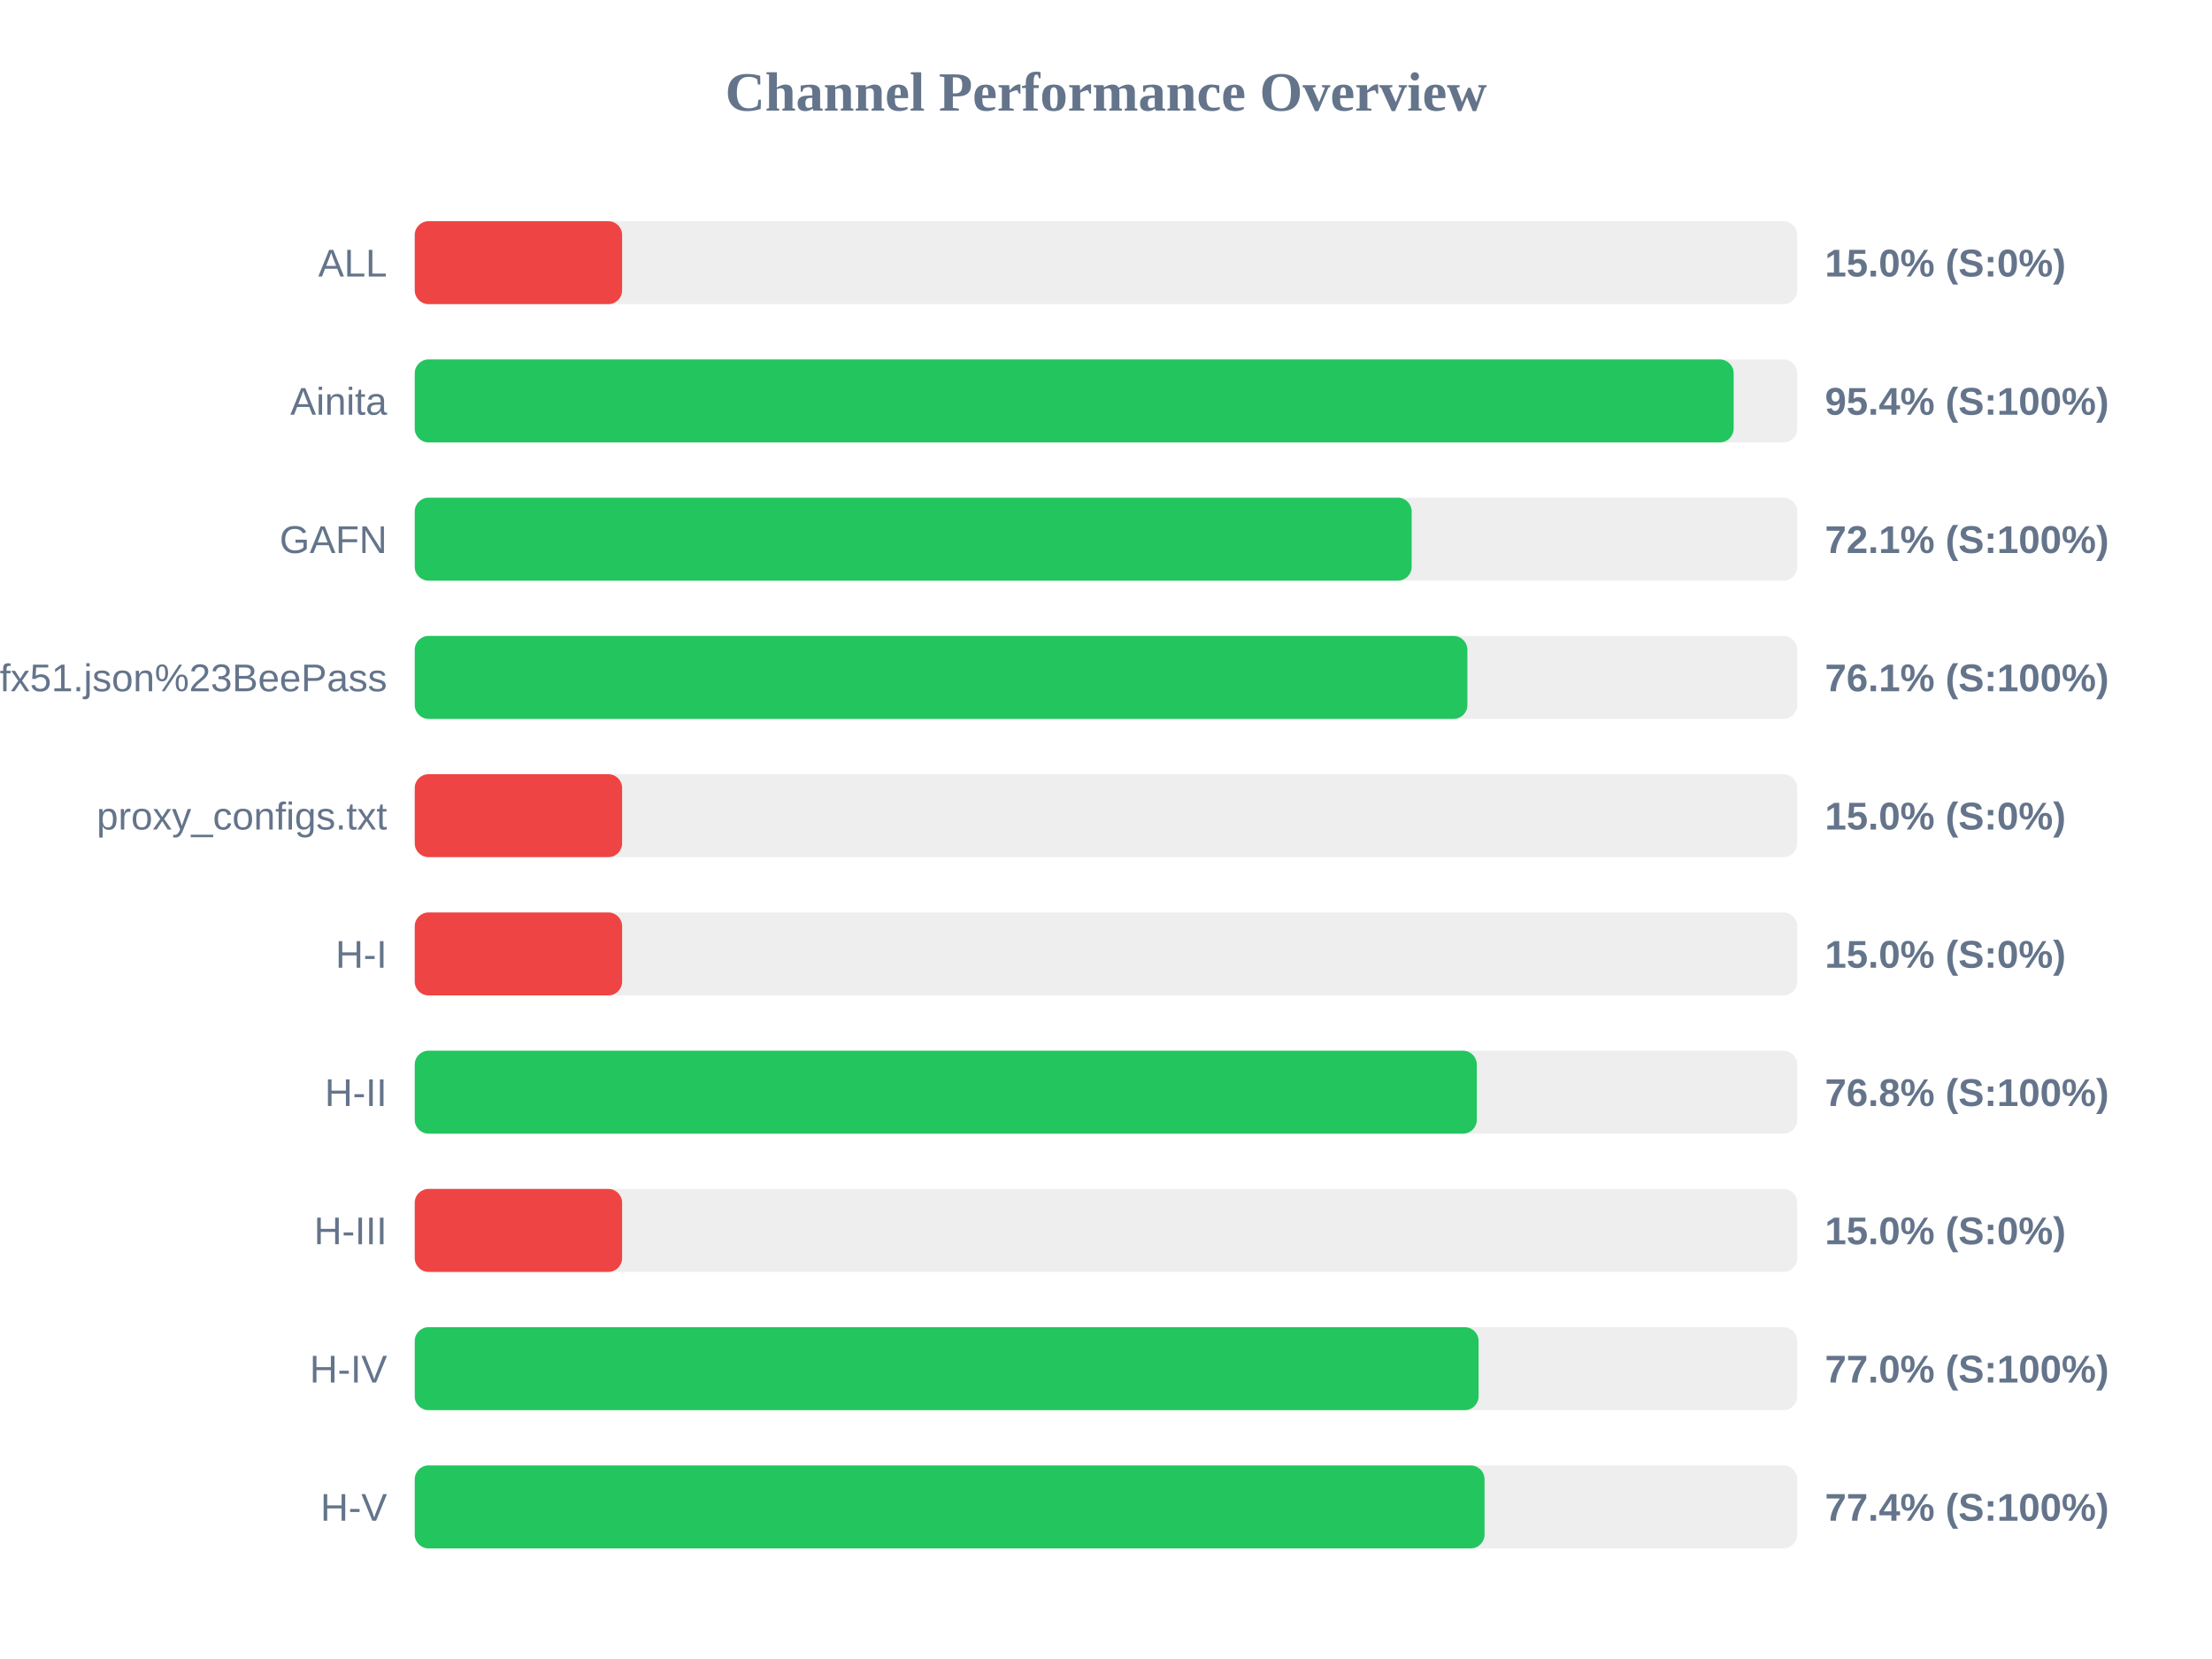
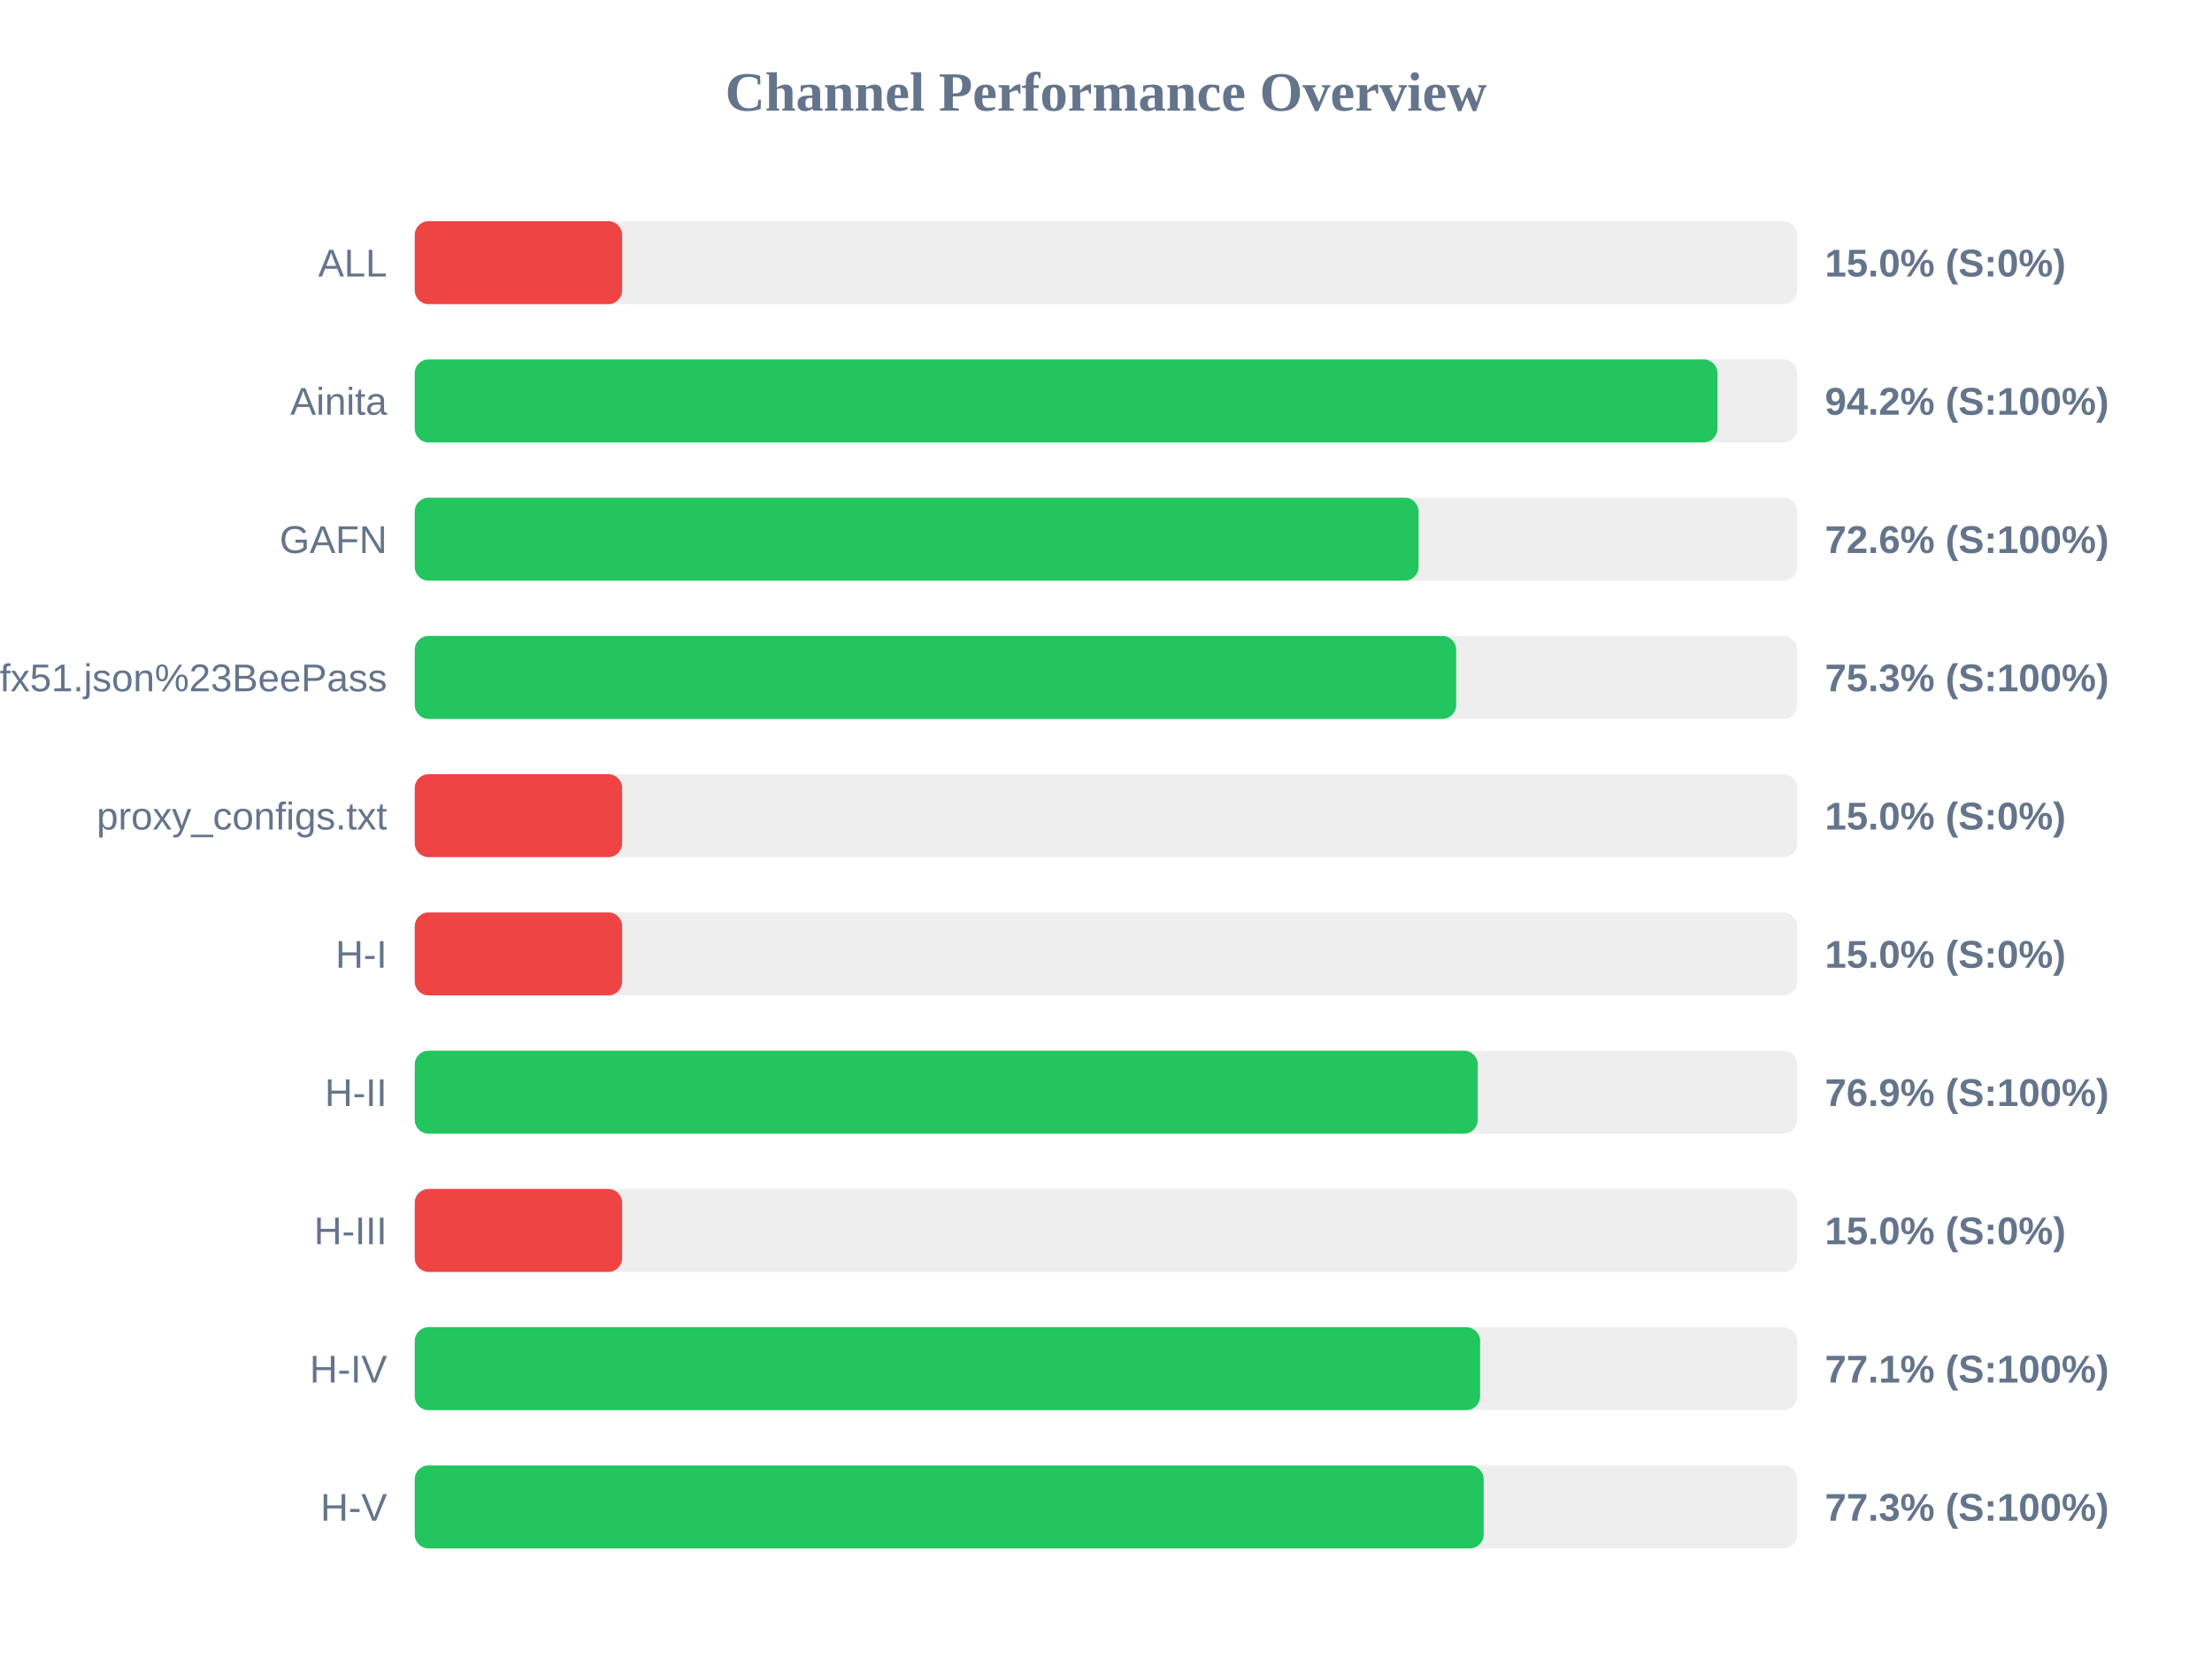
<svg xmlns="http://www.w3.org/2000/svg" width="800" height="600" version="1.1">
  <style>
        .row { font: 14px Arial; fill: #64748b; }
        .score { font: bold 14px Arial; fill: #64748b; }
    </style>
  <text x="400" y="40" text-anchor="middle" font-size="20px" font-weight="bold" fill="#64748b">Channel Performance Overview</text>
  <rect x="150" y="80" width="500" height="30" fill="#eee" rx="5" />
  <rect x="150" y="80" width="75.0" height="30" fill="#ef4444" rx="5" />
  <text x="140" y="100" text-anchor="end" class="row">ALL</text>
  <text x="660" y="100" text-anchor="start" class="score">15.0% (S:0%)</text>
  <rect x="150" y="130" width="500" height="30" fill="#eee" rx="5" />
-   <rect x="150" y="130" width="477.0" height="30" fill="#22c55e" rx="5" />
+   <rect x="150" y="130" width="471.15" height="30" fill="#22c55e" rx="5" />
  <text x="140" y="150" text-anchor="end" class="row">Ainita</text>
-   <text x="660" y="150" text-anchor="start" class="score">95.4% (S:100%)</text>
+   <text x="660" y="150" text-anchor="start" class="score">94.2% (S:100%)</text>
  <rect x="150" y="180" width="500" height="30" fill="#eee" rx="5" />
-   <rect x="150" y="180" width="360.55" height="30" fill="#22c55e" rx="5" />
+   <rect x="150" y="180" width="363.05" height="30" fill="#22c55e" rx="5" />
  <text x="140" y="200" text-anchor="end" class="row">GAFN</text>
-   <text x="660" y="200" text-anchor="start" class="score">72.1% (S:100%)</text>
+   <text x="660" y="200" text-anchor="start" class="score">72.6% (S:100%)</text>
  <rect x="150" y="230" width="500" height="30" fill="#eee" rx="5" />
-   <rect x="150" y="230" width="380.7" height="30" fill="#22c55e" rx="5" />
+   <rect x="150" y="230" width="376.65" height="30" fill="#22c55e" rx="5" />
  <text x="140" y="250" text-anchor="end" class="row">sub?s=ssconf%3A%2F%2Fs3.amazonaws.com%2Fbeedynconprd%2Fzf38bv6oxi1nv3wfkpmxyfl8yj5fargza3foantoalu16vznl0ckxx7bgf1ufx51.json%23BeePass</text>
-   <text x="660" y="250" text-anchor="start" class="score">76.1% (S:100%)</text>
+   <text x="660" y="250" text-anchor="start" class="score">75.3% (S:100%)</text>
  <rect x="150" y="280" width="500" height="30" fill="#eee" rx="5" />
  <rect x="150" y="280" width="75.0" height="30" fill="#ef4444" rx="5" />
  <text x="140" y="300" text-anchor="end" class="row">proxy_configs.txt</text>
  <text x="660" y="300" text-anchor="start" class="score">15.0% (S:0%)</text>
  <rect x="150" y="330" width="500" height="30" fill="#eee" rx="5" />
  <rect x="150" y="330" width="75.0" height="30" fill="#ef4444" rx="5" />
  <text x="140" y="350" text-anchor="end" class="row">H-I</text>
  <text x="660" y="350" text-anchor="start" class="score">15.0% (S:0%)</text>
  <rect x="150" y="380" width="500" height="30" fill="#eee" rx="5" />
-   <rect x="150" y="380" width="384.1" height="30" fill="#22c55e" rx="5" />
+   <rect x="150" y="380" width="384.45" height="30" fill="#22c55e" rx="5" />
  <text x="140" y="400" text-anchor="end" class="row">H-II</text>
-   <text x="660" y="400" text-anchor="start" class="score">76.8% (S:100%)</text>
+   <text x="660" y="400" text-anchor="start" class="score">76.9% (S:100%)</text>
  <rect x="150" y="430" width="500" height="30" fill="#eee" rx="5" />
  <rect x="150" y="430" width="75.0" height="30" fill="#ef4444" rx="5" />
  <text x="140" y="450" text-anchor="end" class="row">H-III</text>
  <text x="660" y="450" text-anchor="start" class="score">15.0% (S:0%)</text>
  <rect x="150" y="480" width="500" height="30" fill="#eee" rx="5" />
-   <rect x="150" y="480" width="384.75" height="30" fill="#22c55e" rx="5" />
+   <rect x="150" y="480" width="385.3" height="30" fill="#22c55e" rx="5" />
  <text x="140" y="500" text-anchor="end" class="row">H-IV</text>
-   <text x="660" y="500" text-anchor="start" class="score">77.0% (S:100%)</text>
+   <text x="660" y="500" text-anchor="start" class="score">77.1% (S:100%)</text>
  <rect x="150" y="530" width="500" height="30" fill="#eee" rx="5" />
-   <rect x="150" y="530" width="386.9" height="30" fill="#22c55e" rx="5" />
+   <rect x="150" y="530" width="386.6" height="30" fill="#22c55e" rx="5" />
  <text x="140" y="550" text-anchor="end" class="row">H-V</text>
-   <text x="660" y="550" text-anchor="start" class="score">77.4% (S:100%)</text>
+   <text x="660" y="550" text-anchor="start" class="score">77.3% (S:100%)</text>
</svg>
